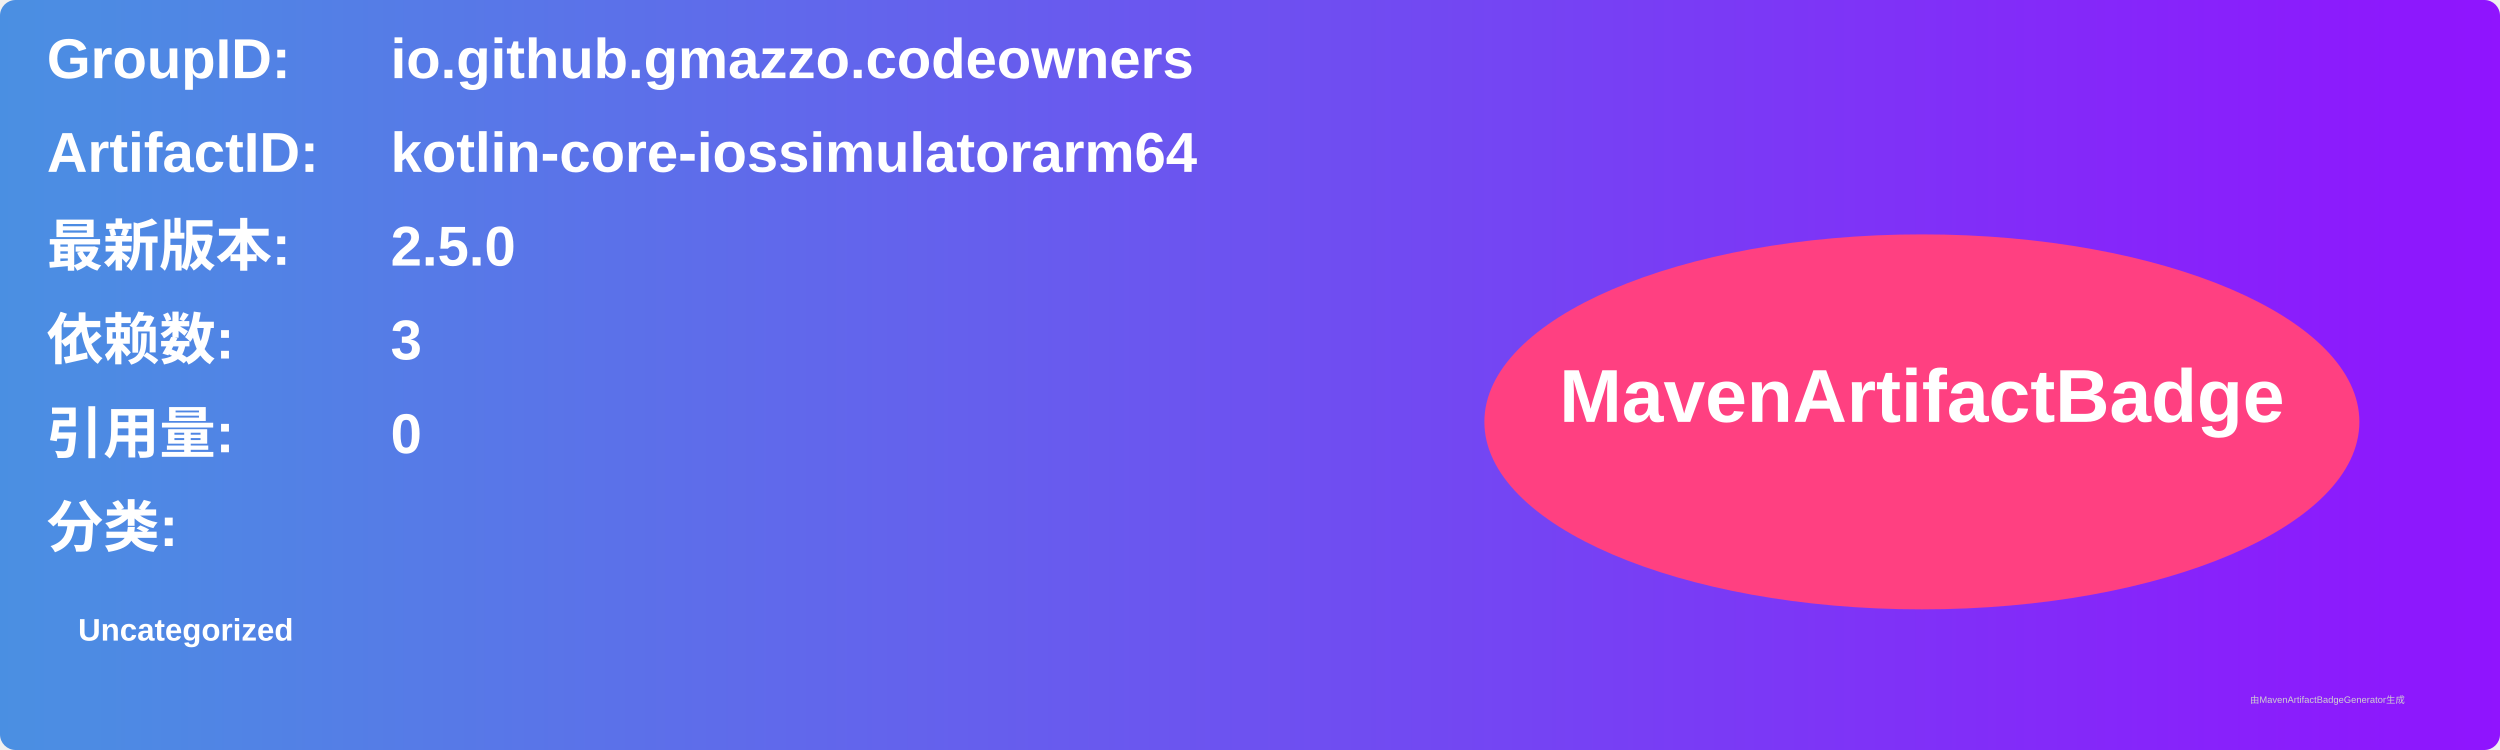
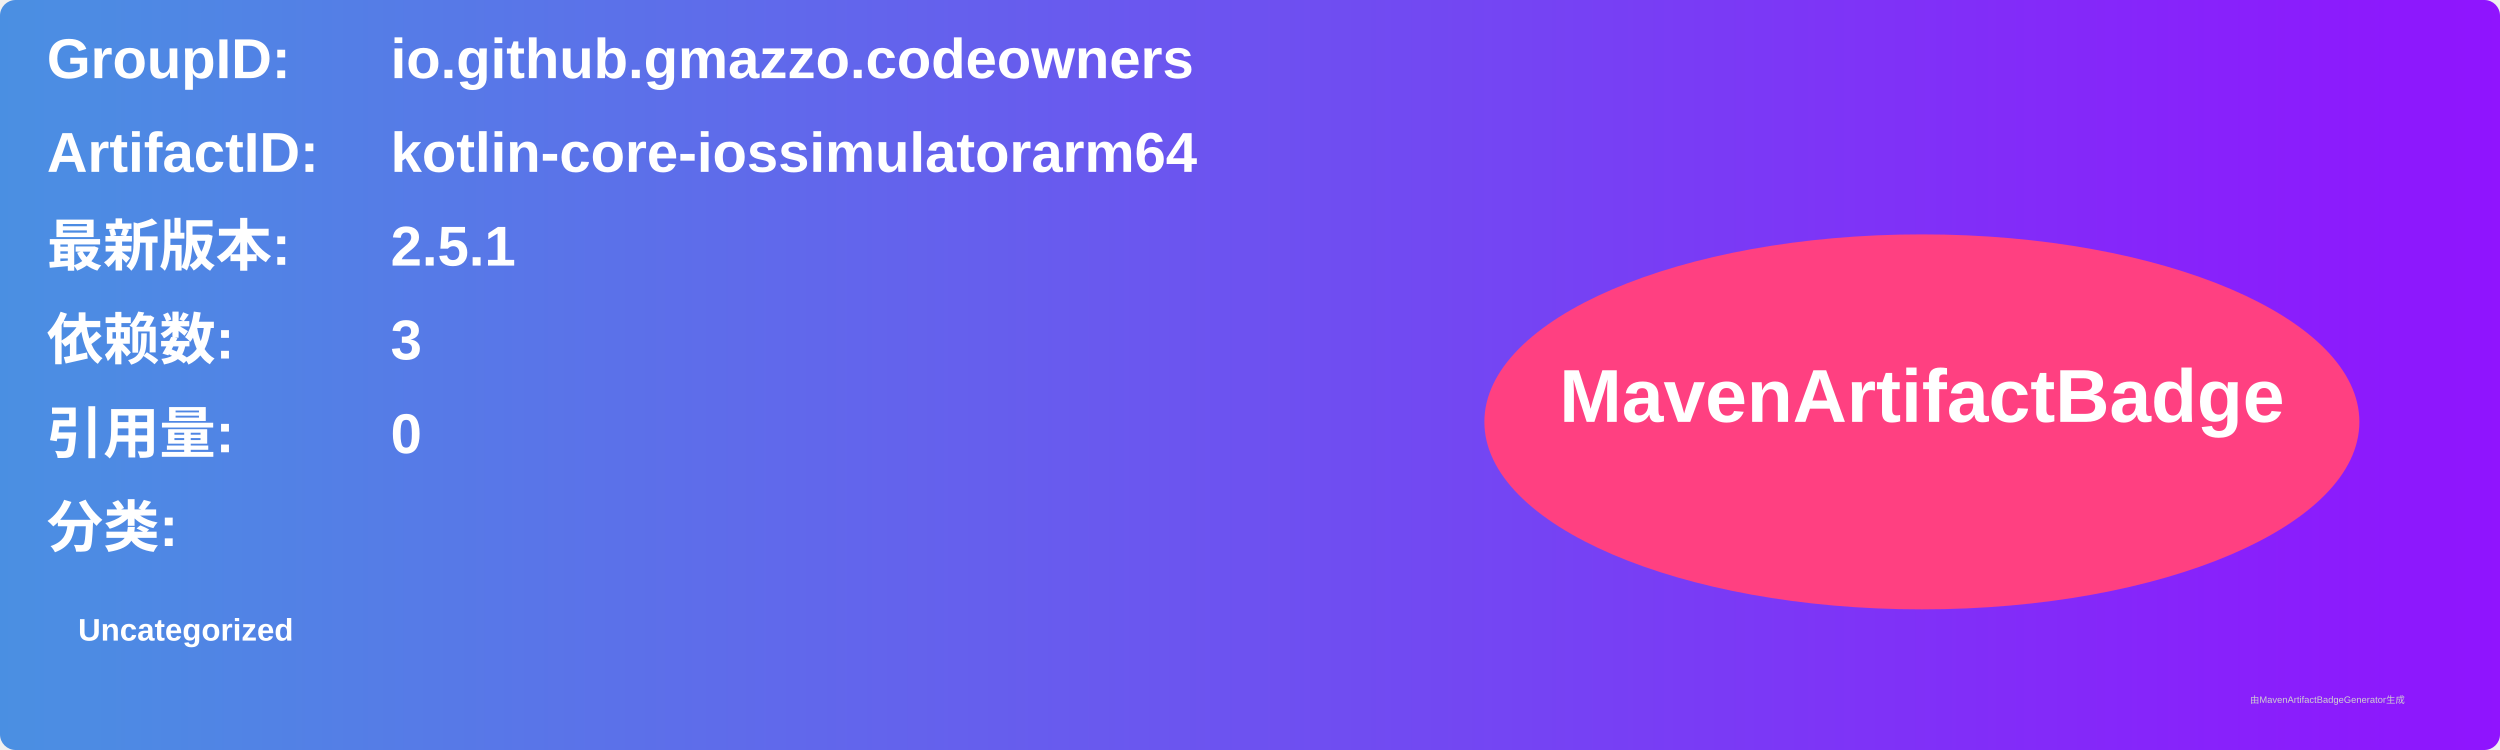
<svg xmlns="http://www.w3.org/2000/svg" width="800" height="240" viewBox="0 0 800 240">
  <linearGradient id="grad" x1="0%" y1="0%" x2="100%" y2="0%">
    <stop offset="0%" stop-color="#4a90e2" />
    <stop offset="100%" stop-color="#9013fe" />
  </linearGradient>
  <rect width="100%" height="100%" rx="5" ry="5" fill="url(#grad)" />
  <g transform="translate(15, 15)">
    <text x="0" y="10" font-family="Arial" font-size="18" fill="white" font-weight="bold" width="260">GroupID:</text>
    <text x="110" y="10" font-family="Arial" font-size="18" fill="white" font-weight="bold" width="460">io.github.gmazzo.codeowners</text>
    <text x="0" y="40" font-family="Arial" font-size="18" fill="white" font-weight="bold" width="260">ArtifactID:</text>
    <text x="110" y="40" font-family="Arial" font-size="18" fill="white" font-weight="bold" width="460">kotlin-core-iossimulatorarm64</text>
    <text x="0" y="70" font-family="Arial" font-size="18" fill="white" font-weight="bold">最新版本:</text>
    <text x="110" y="70" font-family="Arial" font-size="18" fill="white" font-weight="bold">
-       <tspan font-weight="bold">2.5.0</tspan>
+       <tspan font-weight="bold">2.5.1</tspan>
    </text>
    <text x="0" y="100" font-family="Arial" font-size="18" fill="white" font-weight="bold">依赖数: </text>
    <text x="110" y="100" font-family="Arial" font-size="18" fill="white">
      <tspan font-weight="bold">3</tspan>
    </text>
    <text x="0" y="130" font-family="Arial" font-size="18" fill="white" font-weight="bold">引用量: </text>
    <text x="110" y="130" font-family="Arial" font-size="18" fill="white">
      <tspan font-weight="bold">0</tspan>
    </text>
    <text x="0" y="160" font-family="Arial" font-size="18" fill="white" font-weight="bold">分类:</text>
    <text x="10" y="190" font-family="Arial" font-size="10" fill="white">
      <tspan font-weight="bold">Uncategorized</tspan>
    </text>
    <ellipse cx="600" cy="120" rx="140" ry="60" fill="#ff4081" />
    <text x="600" y="120" text-anchor="middle" font-family="Arial" font-size="24" fill="white" font-weight="bold">MavenArtifactBadge</text>
  </g>
  <text x="720" y="225" font-family="Arial" font-size="3" fill="#d0d0d0">由MavenArtifactBadgeGenerator生成</text>
</svg>
